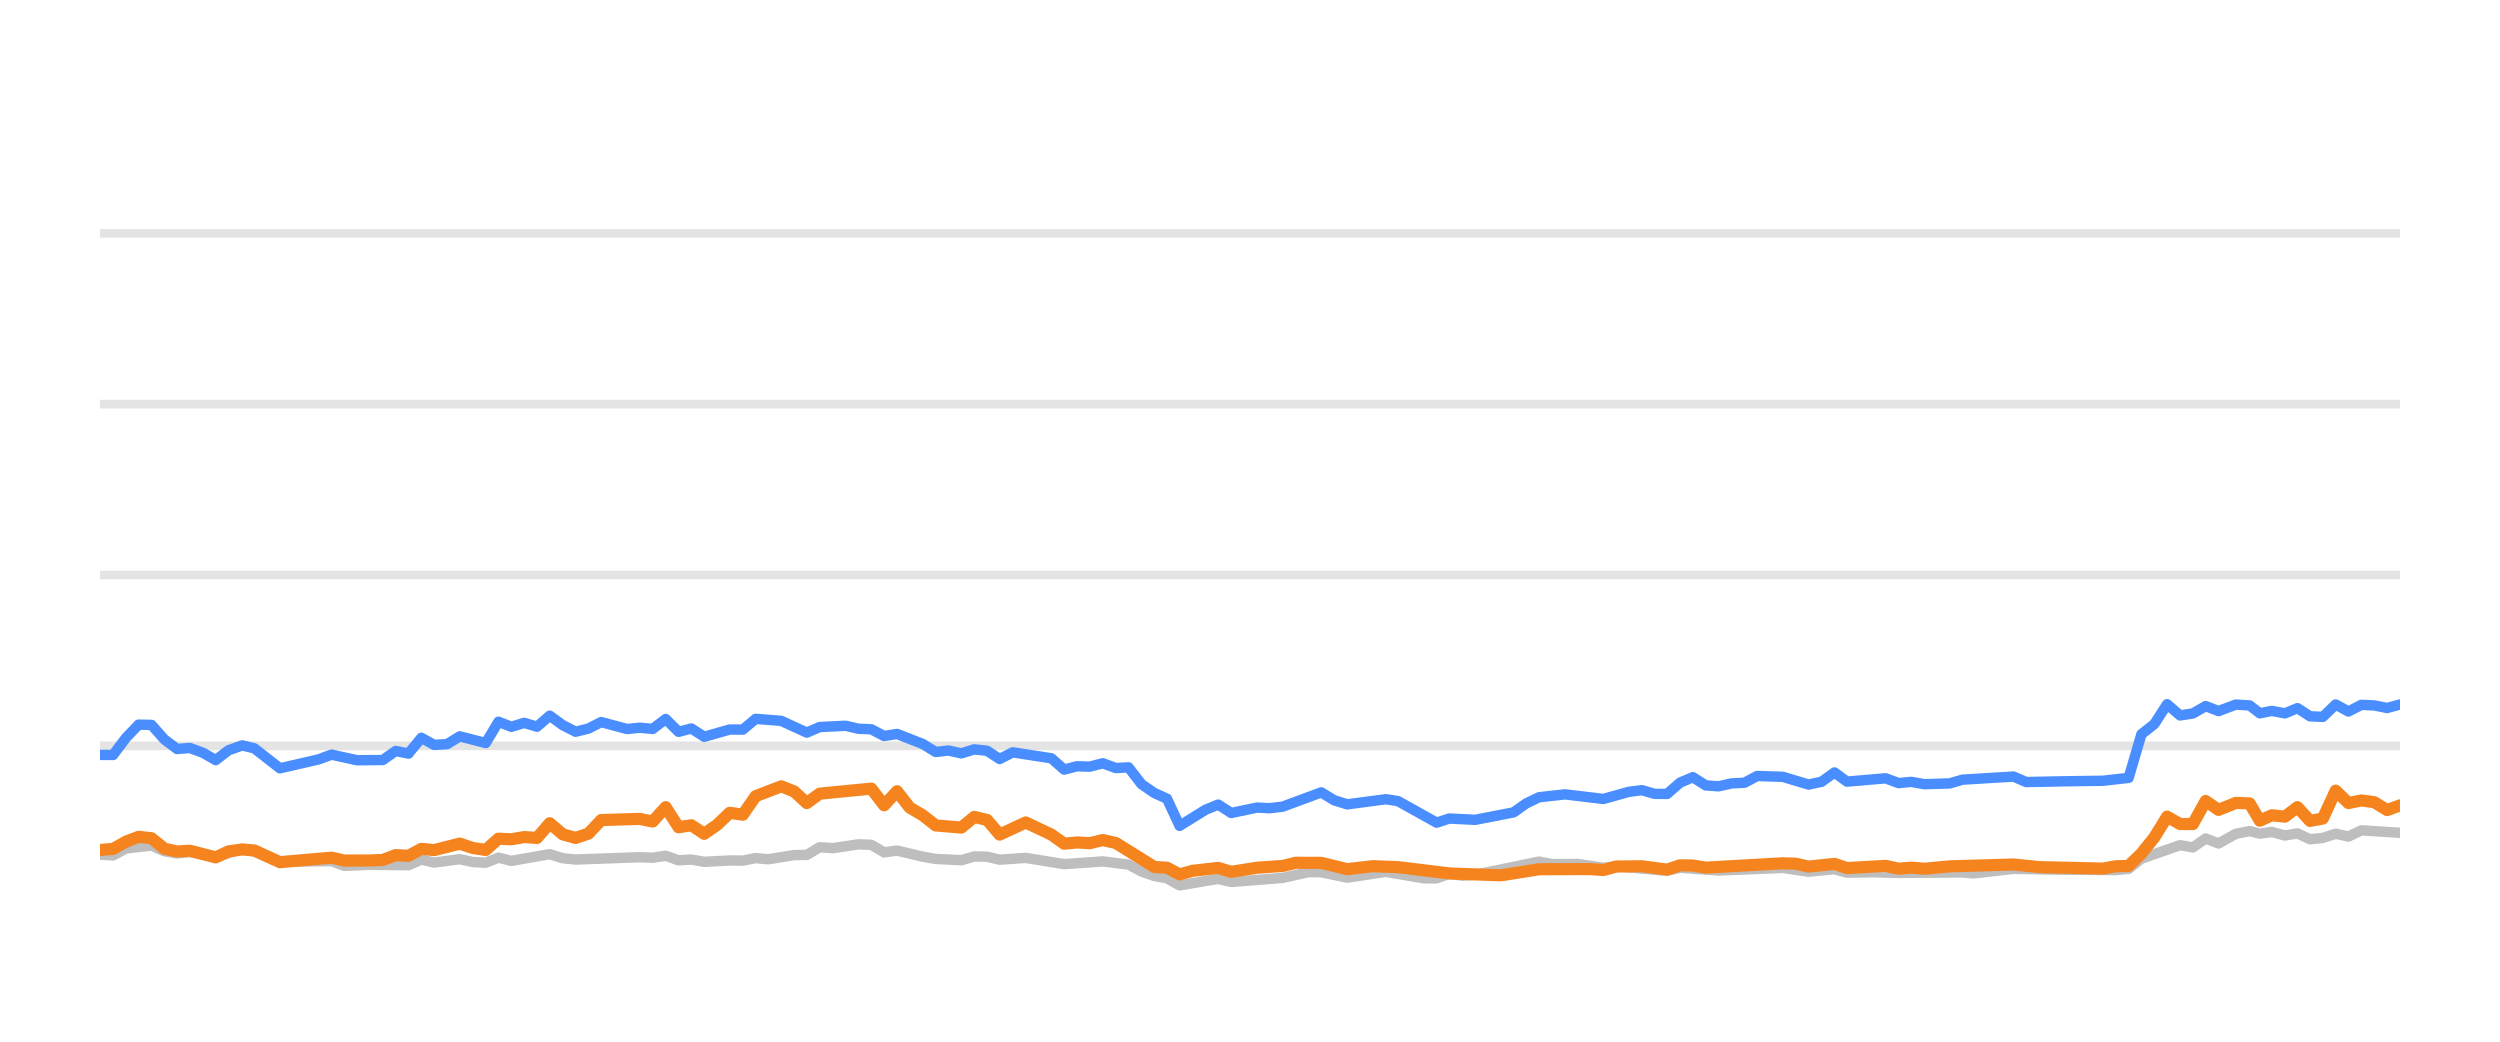
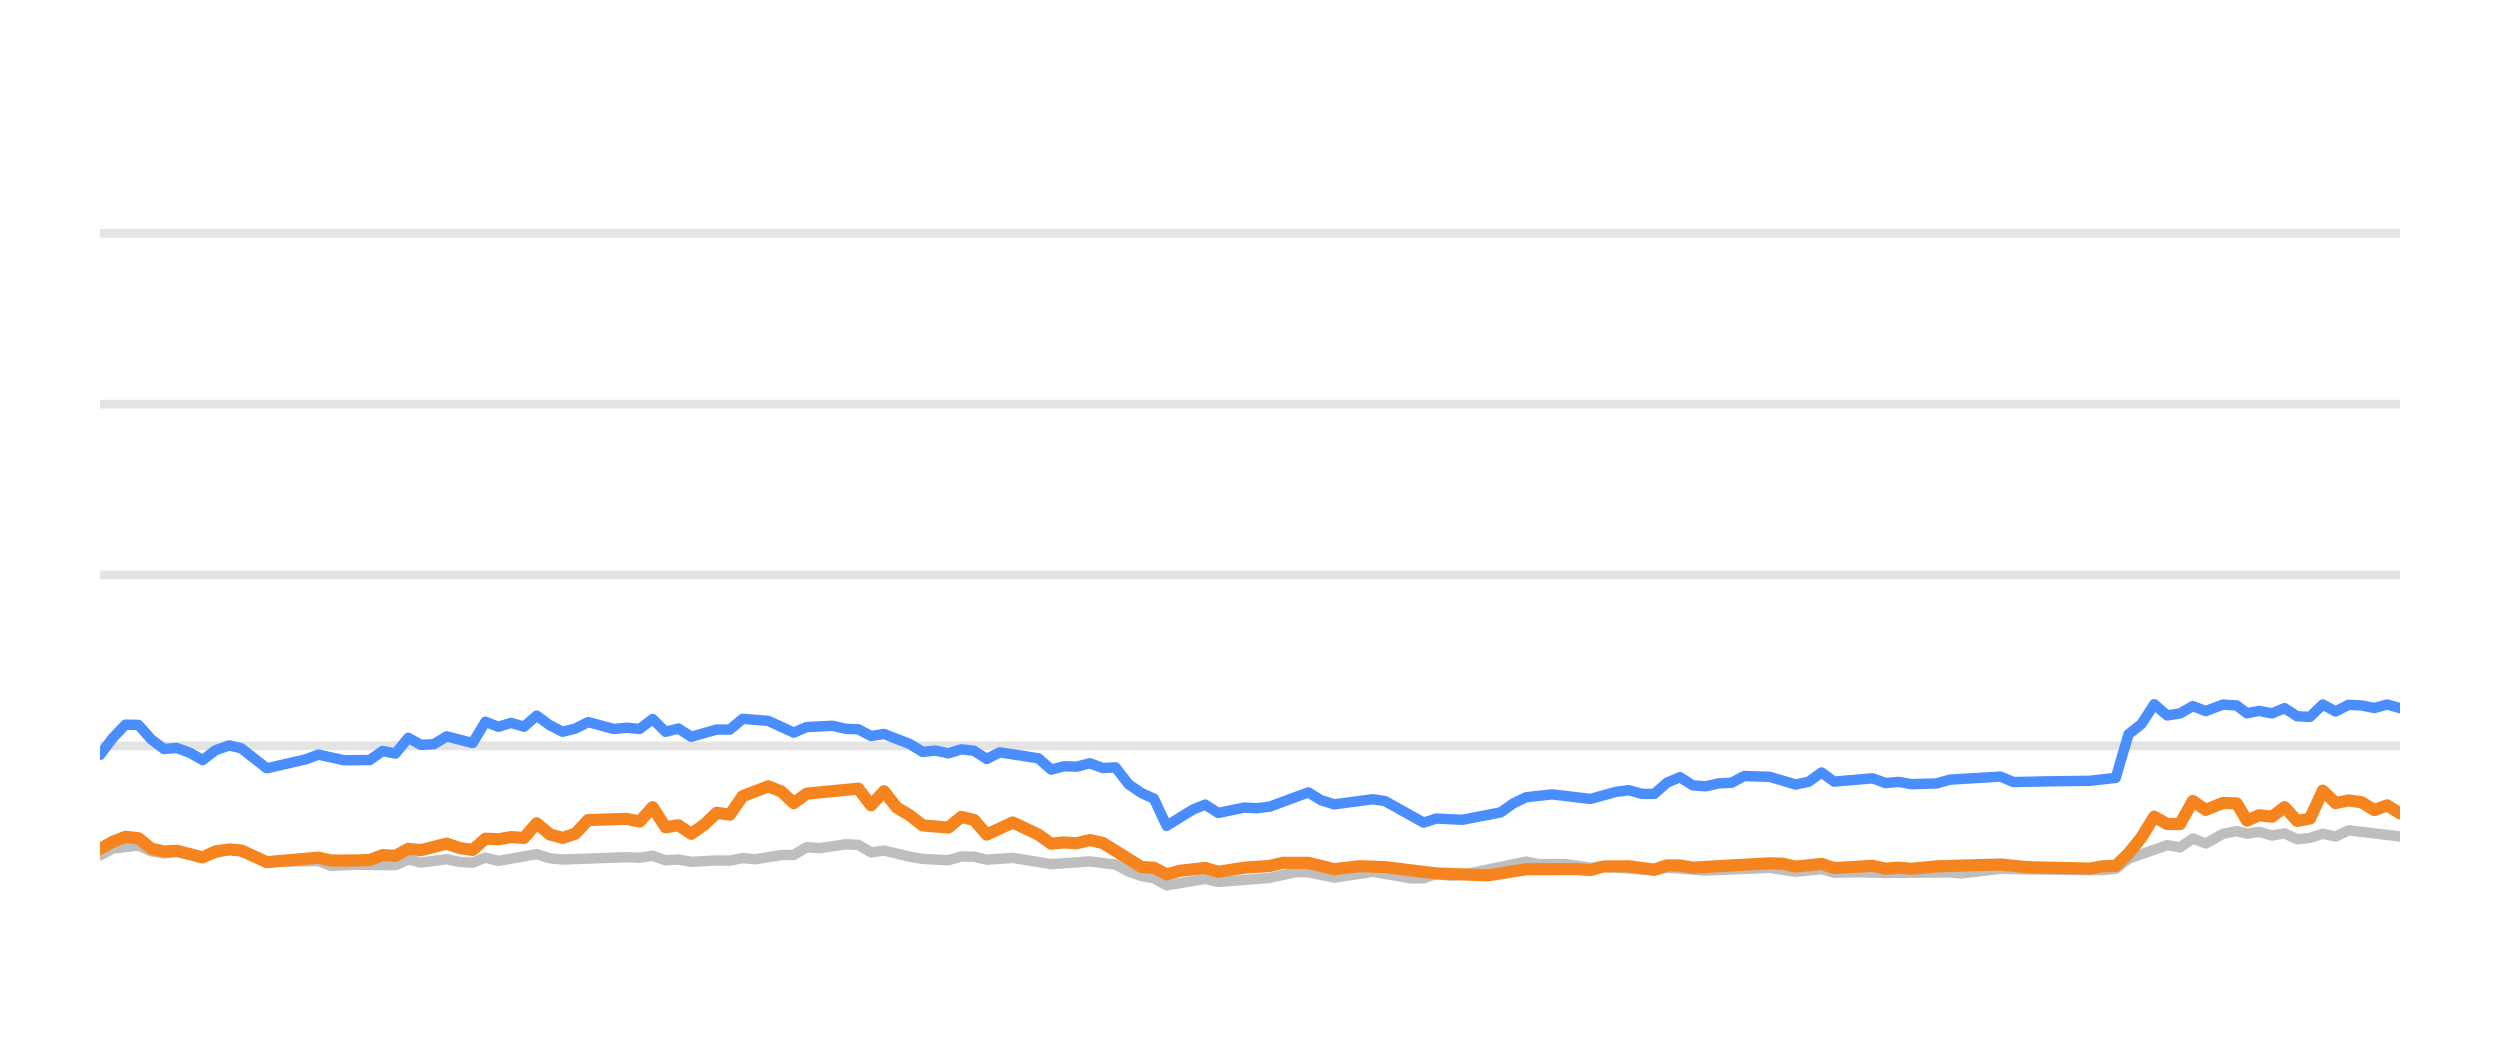
<svg xmlns="http://www.w3.org/2000/svg" width="144pt" height="60pt" viewBox="0 0 144 60" version="1.1">
  <defs>
    <style type="text/css">*{stroke-linejoin: round; stroke-linecap: butt}</style>
  </defs>
  <g id="figure_1">
    <g id="patch_1">
      <path d="M 0 60  L 144 60  L 144 0  L 0 0  L 0 60  z " style="fill: none; opacity: 0" />
    </g>
    <g id="axes_1">
      <g id="patch_2">
        <path d="M 5.76 52.8  L 138.24 52.8  L 138.24 3.6  L 5.76 3.6  L 5.76 52.8  z " style="fill: none" />
      </g>
      <g id="matplotlib.axis_1" />
      <g id="matplotlib.axis_2" />
      <g id="line2d_1">
-         <path d="M 5.76 42.96  L 138.24 42.96  " clip-path="url(#p13ead8c891)" style="fill: none; stroke: #b2b2b2; stroke-opacity: 0.35; stroke-width: 0.5; stroke-linecap: square" />
+         <path d="M 5.76 42.96  L 138.24 42.96  " clip-path="url(#p5c918f9ee8)" style="fill: none; stroke: #b2b2b2; stroke-opacity: 0.35; stroke-width: 0.5; stroke-linecap: square" />
      </g>
      <g id="line2d_2">
-         <path d="M 5.76 33.12  L 138.24 33.12  " clip-path="url(#p13ead8c891)" style="fill: none; stroke: #b2b2b2; stroke-opacity: 0.35; stroke-width: 0.5; stroke-linecap: square" />
+         <path d="M 5.76 33.12  L 138.24 33.12  " clip-path="url(#p5c918f9ee8)" style="fill: none; stroke: #b2b2b2; stroke-opacity: 0.35; stroke-width: 0.5; stroke-linecap: square" />
      </g>
      <g id="line2d_3">
-         <path d="M 5.76 23.28  L 138.24 23.28  " clip-path="url(#p13ead8c891)" style="fill: none; stroke: #b2b2b2; stroke-opacity: 0.35; stroke-width: 0.5; stroke-linecap: square" />
+         <path d="M 5.76 23.28  L 138.24 23.28  " clip-path="url(#p5c918f9ee8)" style="fill: none; stroke: #b2b2b2; stroke-opacity: 0.35; stroke-width: 0.5; stroke-linecap: square" />
      </g>
      <g id="line2d_4">
-         <path d="M 5.76 13.44  L 138.24 13.44  " clip-path="url(#p13ead8c891)" style="fill: none; stroke: #b2b2b2; stroke-opacity: 0.35; stroke-width: 0.5; stroke-linecap: square" />
+         <path d="M 5.76 13.44  L 138.24 13.44  " clip-path="url(#p5c918f9ee8)" style="fill: none; stroke: #b2b2b2; stroke-opacity: 0.35; stroke-width: 0.5; stroke-linecap: square" />
      </g>
      <g id="line2d_5">
-         <path d="M 5.76 49.228  L 6.514 49.272  L 7.256 48.874  L 8.728 48.702  L 9.468 49.031  L 10.201 49.159  L 10.936 49.08  L 12.428 49.366  L 13.956 48.908  L 14.65 49.051  L 16.123 49.646  L 19.096 49.597  L 19.826 49.873  L 21.3 49.809  L 23.528 49.838  L 24.269 49.509  L 25.006 49.686  L 26.481 49.489  L 27.234 49.651  L 27.977 49.691  L 28.712 49.4  L 29.452 49.587  L 31.664 49.199  L 32.414 49.435  L 33.156 49.509  L 36.845 49.376  L 37.596 49.405  L 38.344 49.292  L 39.085 49.553  L 39.823 49.509  L 40.564 49.641  L 42.033 49.563  L 42.788 49.572  L 43.527 49.425  L 44.251 49.494  L 45.743 49.253  L 46.471 49.243  L 47.213 48.8  L 47.968 48.854  L 49.443 48.633  L 50.186 48.662  L 50.925 49.095  L 51.669 48.992  L 53.15 49.346  L 53.897 49.474  L 55.374 49.548  L 56.118 49.331  L 56.852 49.346  L 57.581 49.518  L 59.082 49.415  L 61.296 49.774  L 63.52 49.617  L 65.003 49.799  L 65.751 50.197  L 66.488 50.458  L 67.216 50.591  L 67.944 50.999  L 69.443 50.743  L 70.169 50.625  L 70.916 50.802  L 73.882 50.566  L 75.391 50.232  L 76.107 50.242  L 77.6 50.552  L 79.827 50.217  L 82.005 50.591  L 82.748 50.591  L 83.479 50.33  L 84.233 50.438  L 84.978 50.389  L 88.649 49.627  L 89.4 49.774  L 90.875 49.764  L 92.357 49.981  L 93.095 49.897  L 96.028 50.158  L 96.768 49.981  L 98.985 50.143  L 102.691 49.991  L 104.169 50.212  L 105.665 50.064  L 106.387 50.266  L 107.863 50.242  L 109.352 50.281  L 113.046 50.251  L 113.681 50.31  L 115.976 50.045  L 118.203 50.089  L 121.867 50.119  L 122.608 50.045  L 123.347 49.459  L 125.57 48.682  L 126.309 48.81  L 127.047 48.298  L 127.789 48.584  L 128.785 48.028  L 129.577 47.87  L 130.167 48.018  L 130.859 47.919  L 131.61 48.126  L 132.334 48.003  L 133.056 48.342  L 133.795 48.264  L 134.536 48.023  L 135.271 48.185  L 136.015 47.826  L 138.24 47.969  L 138.24 47.969  " clip-path="url(#p13ead8c891)" style="fill: none; stroke: #bebebe; stroke-width: 0.6; stroke-linecap: round" />
+         <path d="M 5.76 49.272  L 6.502 48.874  L 7.974 48.702  L 8.714 49.031  L 9.447 49.159  L 10.183 49.08  L 11.675 49.366  L 13.203 48.908  L 13.897 49.051  L 15.37 49.646  L 18.343 49.597  L 19.074 49.873  L 20.548 49.809  L 22.775 49.838  L 23.517 49.509  L 24.254 49.686  L 25.729 49.489  L 26.482 49.651  L 27.226 49.691  L 27.961 49.4  L 28.7 49.587  L 30.913 49.199  L 31.663 49.435  L 32.404 49.509  L 36.094 49.376  L 36.846 49.405  L 37.593 49.292  L 38.335 49.553  L 39.073 49.509  L 39.814 49.641  L 41.283 49.563  L 42.037 49.572  L 42.777 49.425  L 43.501 49.494  L 44.994 49.253  L 45.721 49.243  L 46.464 48.8  L 47.218 48.854  L 48.694 48.633  L 49.437 48.662  L 50.176 49.095  L 50.919 48.992  L 52.401 49.346  L 53.148 49.474  L 54.625 49.548  L 55.369 49.331  L 56.103 49.346  L 56.833 49.518  L 58.334 49.415  L 60.547 49.774  L 62.772 49.617  L 64.255 49.799  L 65.003 50.197  L 65.741 50.458  L 66.468 50.591  L 67.197 50.999  L 68.696 50.743  L 69.421 50.625  L 70.169 50.802  L 73.135 50.566  L 74.644 50.232  L 75.36 50.242  L 76.854 50.552  L 79.081 50.217  L 81.259 50.591  L 82.002 50.591  L 82.733 50.33  L 83.487 50.438  L 84.232 50.389  L 87.904 49.627  L 88.654 49.774  L 90.13 49.764  L 91.612 49.981  L 92.35 49.897  L 95.283 50.158  L 96.023 49.981  L 98.241 50.143  L 101.947 49.991  L 103.425 50.212  L 104.921 50.064  L 105.643 50.266  L 107.119 50.242  L 108.609 50.281  L 112.303 50.251  L 112.938 50.31  L 115.234 50.045  L 117.461 50.089  L 121.125 50.119  L 121.866 50.045  L 122.605 49.459  L 124.828 48.682  L 125.567 48.81  L 126.305 48.298  L 127.048 48.584  L 128.044 48.028  L 128.836 47.87  L 129.426 48.018  L 130.118 47.919  L 130.869 48.126  L 131.593 48.003  L 132.315 48.342  L 133.054 48.264  L 133.795 48.023  L 134.53 48.185  L 135.275 47.826  L 138.24 48.18  L 138.24 48.18  " clip-path="url(#p5c918f9ee8)" style="fill: none; stroke: #bebebe; stroke-width: 0.6; stroke-linecap: round" />
      </g>
      <g id="line2d_6">
-         <path d="M 5.76 43.482  L 6.514 43.486  L 7.256 42.498  L 7.983 41.74  L 8.728 41.755  L 9.468 42.591  L 10.201 43.142  L 10.936 43.083  L 11.687 43.359  L 12.428 43.782  L 13.161 43.216  L 13.956 42.935  L 14.65 43.103  L 16.123 44.254  L 18.35 43.742  L 19.096 43.467  L 20.567 43.791  L 22.051 43.777  L 22.793 43.255  L 23.528 43.408  L 24.269 42.498  L 25.006 42.906  L 25.752 42.862  L 26.481 42.414  L 27.977 42.798  L 28.712 41.573  L 29.452 41.863  L 30.195 41.637  L 30.933 41.858  L 31.664 41.223  L 32.414 41.769  L 33.156 42.148  L 33.892 41.966  L 34.63 41.592  L 36.114 41.991  L 36.845 41.917  L 37.596 41.986  L 38.344 41.415  L 39.085 42.153  L 39.823 41.961  L 40.564 42.438  L 42.033 42.02  L 42.788 42.025  L 43.527 41.405  L 45.003 41.523  L 46.471 42.197  L 47.213 41.878  L 48.714 41.804  L 49.443 41.976  L 50.186 42.006  L 50.925 42.394  L 51.669 42.276  L 53.15 42.852  L 53.897 43.314  L 54.631 43.231  L 55.374 43.393  L 56.118 43.162  L 56.852 43.245  L 57.581 43.718  L 58.333 43.334  L 60.558 43.678  L 61.296 44.328  L 62.036 44.136  L 62.765 44.16  L 63.52 43.964  L 64.271 44.239  L 65.003 44.2  L 65.751 45.169  L 66.488 45.676  L 67.216 46.005  L 67.944 47.57  L 69.443 46.64  L 70.169 46.345  L 70.916 46.827  L 72.403 46.517  L 73.137 46.552  L 73.882 46.463  L 76.107 45.641  L 76.843 46.094  L 77.6 46.33  L 79.827 46.035  L 80.523 46.143  L 82.748 47.383  L 83.479 47.147  L 84.978 47.221  L 87.181 46.793  L 87.912 46.276  L 88.649 45.922  L 90.146 45.755  L 92.357 46.02  L 93.813 45.612  L 94.564 45.513  L 95.305 45.725  L 96.028 45.73  L 96.768 45.081  L 97.509 44.766  L 98.249 45.238  L 98.985 45.292  L 99.736 45.125  L 100.486 45.085  L 101.212 44.697  L 102.691 44.746  L 104.169 45.189  L 104.92 45.031  L 105.665 44.495  L 106.387 45.021  L 108.613 44.83  L 109.352 45.105  L 110.098 45.036  L 110.842 45.169  L 112.303 45.125  L 113.046 44.908  L 115.976 44.731  L 116.712 45.046  L 118.942 45.002  L 121.129 44.972  L 122.608 44.805  L 123.347 42.291  L 124.09 41.705  L 124.826 40.564  L 125.57 41.208  L 126.309 41.095  L 127.047 40.672  L 127.789 40.958  L 128.785 40.584  L 129.577 40.633  L 130.167 41.085  L 130.859 40.948  L 131.61 41.09  L 132.334 40.79  L 133.056 41.258  L 133.795 41.292  L 134.536 40.579  L 135.271 40.982  L 136.015 40.598  L 136.759 40.633  L 137.499 40.78  L 138.24 40.579  L 138.24 40.579  " clip-path="url(#p13ead8c891)" style="fill: none; stroke: #4a8dff; stroke-width: 0.6; stroke-linecap: round" />
+         <path d="M 5.76 43.486  L 6.502 42.498  L 7.229 41.74  L 7.974 41.755  L 8.714 42.591  L 9.447 43.142  L 10.183 43.083  L 10.933 43.359  L 11.675 43.782  L 12.408 43.216  L 13.203 42.935  L 13.897 43.103  L 15.37 44.254  L 17.597 43.742  L 18.343 43.467  L 19.814 43.791  L 21.299 43.777  L 22.04 43.255  L 22.775 43.408  L 23.517 42.498  L 24.254 42.906  L 25 42.862  L 25.729 42.414  L 27.226 42.798  L 27.961 41.573  L 28.7 41.863  L 29.443 41.637  L 30.182 41.858  L 30.913 41.223  L 31.663 41.769  L 32.404 42.148  L 33.141 41.966  L 33.879 41.592  L 35.363 41.991  L 36.094 41.917  L 36.846 41.986  L 37.593 41.415  L 38.335 42.153  L 39.073 41.961  L 39.814 42.438  L 41.283 42.02  L 42.037 42.025  L 42.777 41.405  L 44.253 41.523  L 45.721 42.197  L 46.464 41.878  L 47.964 41.804  L 48.694 41.976  L 49.437 42.006  L 50.176 42.394  L 50.919 42.276  L 52.401 42.852  L 53.148 43.314  L 53.882 43.231  L 54.625 43.393  L 55.369 43.162  L 56.103 43.245  L 56.833 43.718  L 57.584 43.334  L 59.81 43.678  L 60.547 44.328  L 61.288 44.136  L 62.017 44.16  L 62.772 43.964  L 63.523 44.239  L 64.255 44.2  L 65.003 45.169  L 65.741 45.676  L 66.468 46.005  L 67.197 47.57  L 68.696 46.64  L 69.421 46.345  L 70.169 46.827  L 71.656 46.517  L 72.39 46.552  L 73.135 46.463  L 75.36 45.641  L 76.097 46.094  L 76.854 46.33  L 79.081 46.035  L 79.776 46.143  L 82.002 47.383  L 82.733 47.147  L 84.232 47.221  L 86.435 46.793  L 87.167 46.276  L 87.904 45.922  L 89.401 45.755  L 91.612 46.02  L 93.068 45.612  L 93.819 45.513  L 94.561 45.725  L 95.283 45.73  L 96.023 45.081  L 96.765 44.766  L 97.505 45.238  L 98.241 45.292  L 98.992 45.125  L 99.742 45.085  L 100.468 44.697  L 101.947 44.746  L 103.425 45.189  L 104.177 45.031  L 104.921 44.495  L 105.643 45.021  L 107.87 44.83  L 108.609 45.105  L 109.355 45.036  L 110.099 45.169  L 111.56 45.125  L 112.303 44.908  L 115.234 44.731  L 115.97 45.046  L 118.2 45.002  L 120.387 44.972  L 121.866 44.805  L 122.605 42.291  L 123.348 41.705  L 124.084 40.564  L 124.828 41.208  L 125.567 41.095  L 126.305 40.672  L 127.048 40.958  L 128.044 40.584  L 128.836 40.633  L 129.426 41.085  L 130.118 40.948  L 130.869 41.09  L 131.593 40.79  L 132.315 41.258  L 133.054 41.292  L 133.795 40.579  L 134.53 40.982  L 135.275 40.598  L 136.019 40.633  L 136.759 40.78  L 137.5 40.579  L 138.24 40.79  L 138.24 40.79  " clip-path="url(#p5c918f9ee8)" style="fill: none; stroke: #4a8dff; stroke-width: 0.6; stroke-linecap: round" />
      </g>
      <g id="line2d_7">
-         <path d="M 5.76 48.957  L 6.514 48.898  L 7.256 48.48  L 7.983 48.2  L 8.728 48.283  L 9.468 48.884  L 10.201 49.046  L 10.936 49.002  L 12.428 49.386  L 13.161 49.041  L 13.956 48.928  L 14.65 48.987  L 16.123 49.661  L 19.096 49.4  L 19.826 49.568  L 21.3 49.563  L 22.051 49.533  L 22.793 49.253  L 23.528 49.297  L 24.269 48.894  L 25.006 48.967  L 26.481 48.593  L 27.234 48.844  L 27.977 48.957  L 28.712 48.308  L 29.452 48.342  L 30.195 48.215  L 30.933 48.264  L 31.664 47.418  L 32.414 48.057  L 33.156 48.264  L 33.892 48.018  L 34.63 47.235  L 36.845 47.167  L 37.596 47.319  L 38.344 46.493  L 39.085 47.649  L 39.823 47.536  L 40.564 48.028  L 41.312 47.506  L 42.033 46.817  L 42.788 46.926  L 43.527 45.858  L 45.003 45.292  L 45.743 45.587  L 46.471 46.256  L 47.213 45.715  L 50.186 45.425  L 50.925 46.384  L 51.669 45.577  L 52.399 46.517  L 53.15 46.96  L 53.897 47.545  L 55.374 47.668  L 56.118 47.053  L 56.852 47.226  L 57.581 48.072  L 59.082 47.373  L 60.558 48.072  L 61.296 48.598  L 62.036 48.525  L 62.765 48.569  L 63.52 48.387  L 64.271 48.554  L 66.488 49.937  L 67.216 49.981  L 67.944 50.365  L 68.7 50.158  L 70.169 49.991  L 70.916 50.217  L 72.403 49.981  L 73.882 49.878  L 74.647 49.695  L 76.107 49.7  L 77.6 50.064  L 79.066 49.892  L 80.523 49.946  L 83.479 50.31  L 86.454 50.419  L 88.649 50.069  L 91.595 50.06  L 92.357 50.114  L 93.095 49.912  L 94.564 49.897  L 96.028 50.089  L 96.768 49.843  L 97.509 49.853  L 98.249 49.976  L 102.691 49.725  L 103.431 49.75  L 104.169 49.917  L 105.665 49.759  L 106.387 50.001  L 108.613 49.873  L 109.352 50.035  L 110.098 49.976  L 110.842 50.04  L 112.303 49.902  L 115.976 49.794  L 117.462 49.946  L 121.129 50.03  L 121.867 49.897  L 122.608 49.878  L 123.347 49.159  L 124.09 48.234  L 124.826 47.039  L 125.57 47.462  L 126.309 47.467  L 127.047 46.138  L 127.789 46.65  L 128.785 46.247  L 129.577 46.276  L 130.167 47.27  L 130.859 46.96  L 131.61 47.039  L 132.334 46.493  L 133.056 47.285  L 133.795 47.147  L 134.536 45.543  L 135.271 46.256  L 136.015 46.104  L 136.759 46.207  L 137.499 46.66  L 138.24 46.389  L 138.24 46.389  " clip-path="url(#p13ead8c891)" style="fill: none; stroke: #f5841e; stroke-width: 0.7; stroke-linecap: round" />
+         <path d="M 5.76 48.898  L 6.502 48.48  L 7.229 48.2  L 7.974 48.283  L 8.714 48.884  L 9.447 49.046  L 10.183 49.002  L 11.675 49.386  L 12.408 49.041  L 13.203 48.928  L 13.897 48.987  L 15.37 49.661  L 18.343 49.4  L 19.074 49.568  L 20.548 49.563  L 21.299 49.533  L 22.04 49.253  L 22.775 49.297  L 23.517 48.894  L 24.254 48.967  L 25.729 48.593  L 26.482 48.844  L 27.226 48.957  L 27.961 48.308  L 28.7 48.342  L 29.443 48.215  L 30.182 48.264  L 30.913 47.418  L 31.663 48.057  L 32.404 48.264  L 33.141 48.018  L 33.879 47.235  L 36.094 47.167  L 36.846 47.319  L 37.593 46.493  L 38.335 47.649  L 39.073 47.536  L 39.814 48.028  L 40.562 47.506  L 41.283 46.817  L 42.037 46.926  L 42.777 45.858  L 44.253 45.292  L 44.994 45.587  L 45.721 46.256  L 46.464 45.715  L 49.437 45.425  L 50.176 46.384  L 50.919 45.577  L 51.65 46.517  L 52.401 46.96  L 53.148 47.545  L 54.625 47.668  L 55.369 47.053  L 56.103 47.226  L 56.833 48.072  L 58.334 47.373  L 59.81 48.072  L 60.547 48.598  L 61.288 48.525  L 62.017 48.569  L 62.772 48.387  L 63.523 48.554  L 65.741 49.937  L 66.468 49.981  L 67.197 50.365  L 67.953 50.158  L 69.421 49.991  L 70.169 50.217  L 71.656 49.981  L 73.135 49.878  L 73.9 49.695  L 75.36 49.7  L 76.854 50.064  L 78.319 49.892  L 79.776 49.946  L 82.733 50.31  L 85.708 50.419  L 87.904 50.069  L 90.85 50.06  L 91.612 50.114  L 92.35 49.912  L 93.819 49.897  L 95.283 50.089  L 96.023 49.843  L 96.765 49.853  L 97.505 49.976  L 101.947 49.725  L 102.687 49.75  L 103.425 49.917  L 104.921 49.759  L 105.643 50.001  L 107.87 49.873  L 108.609 50.035  L 109.355 49.976  L 110.099 50.04  L 111.56 49.902  L 115.234 49.794  L 116.719 49.946  L 120.387 50.03  L 121.125 49.897  L 121.866 49.878  L 122.605 49.159  L 123.348 48.234  L 124.084 47.039  L 124.828 47.462  L 125.567 47.467  L 126.305 46.138  L 127.048 46.65  L 128.044 46.247  L 128.836 46.276  L 129.426 47.27  L 130.118 46.96  L 130.869 47.039  L 131.593 46.493  L 132.315 47.285  L 133.054 47.147  L 133.795 45.543  L 134.53 46.256  L 135.275 46.104  L 136.019 46.207  L 136.759 46.66  L 137.5 46.389  L 138.24 46.847  L 138.24 46.847  " clip-path="url(#p5c918f9ee8)" style="fill: none; stroke: #f5841e; stroke-width: 0.7; stroke-linecap: round" />
      </g>
    </g>
  </g>
  <defs>
-     <clipPath id="p13ead8c891">
+     <clipPath id="p5c918f9ee8">
      <rect x="5.76" y="3.6" width="132.48" height="49.2" />
    </clipPath>
  </defs>
</svg>
